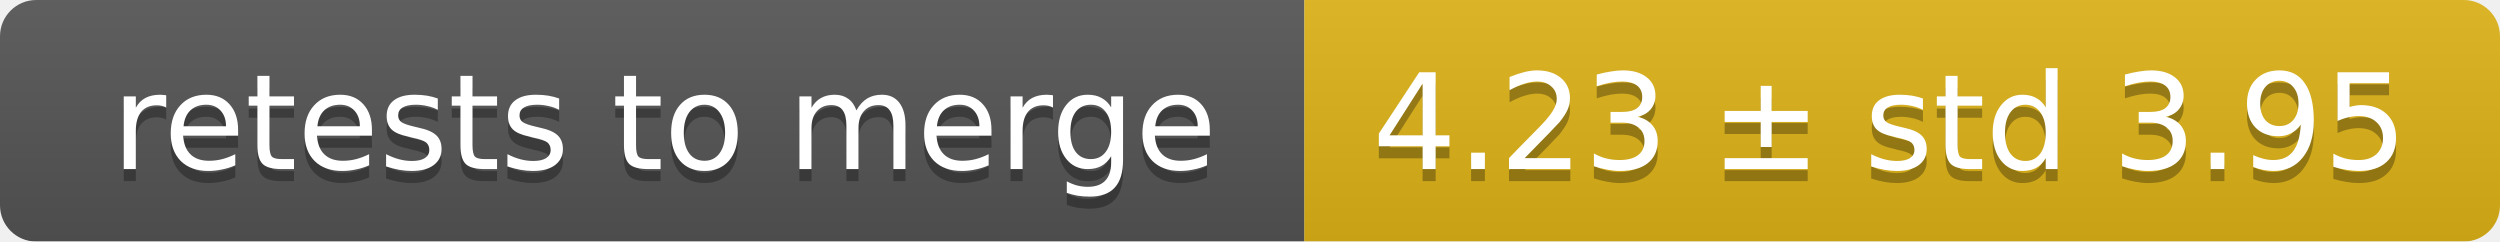
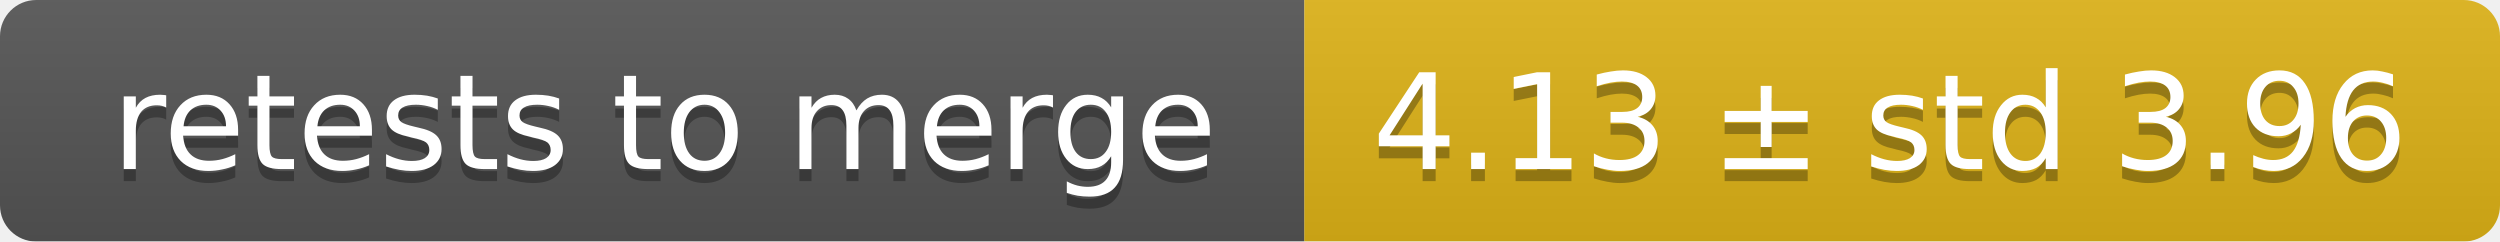
<svg xmlns="http://www.w3.org/2000/svg" width="207" height="20">
  <linearGradient id="smooth" x2="0" y2="100%">
    <stop offset="0" stop-color="#bbb" stop-opacity=".1" />
    <stop offset="1" stop-opacity=".1" />
  </linearGradient>
  <mask id="round">
    <rect width="207" height="20" rx="3" fill="#fff" />
  </mask>
  <g mask="url(#round)">
    <rect width="108" height="20" fill="#555" />
    <rect x="108" width="99" height="20" fill="#dfb317" />
    <rect width="207" height="20" fill="url(#smooth)" />
  </g>
  <g fill="#fff" text-anchor="middle" font-family="DejaVu Sans,Verdana,Geneva,sans-serif" font-size="11">
    <text x="55" y="15" fill="#010101" fill-opacity=".3">retests to merge</text>
    <text x="55" y="14">retests to merge</text>
-     <text x="156.5" y="15" fill="#010101" fill-opacity=".3">4.23 ± std 3.95</text>
-     <text x="156.5" y="14">4.23 ± std 3.95</text>
+     <text x="156.5" y="15" fill="#010101" fill-opacity=".3">4.13 ± std 3.96</text>
+     <text x="156.5" y="14">4.13 ± std 3.96</text>
  </g>
</svg>
